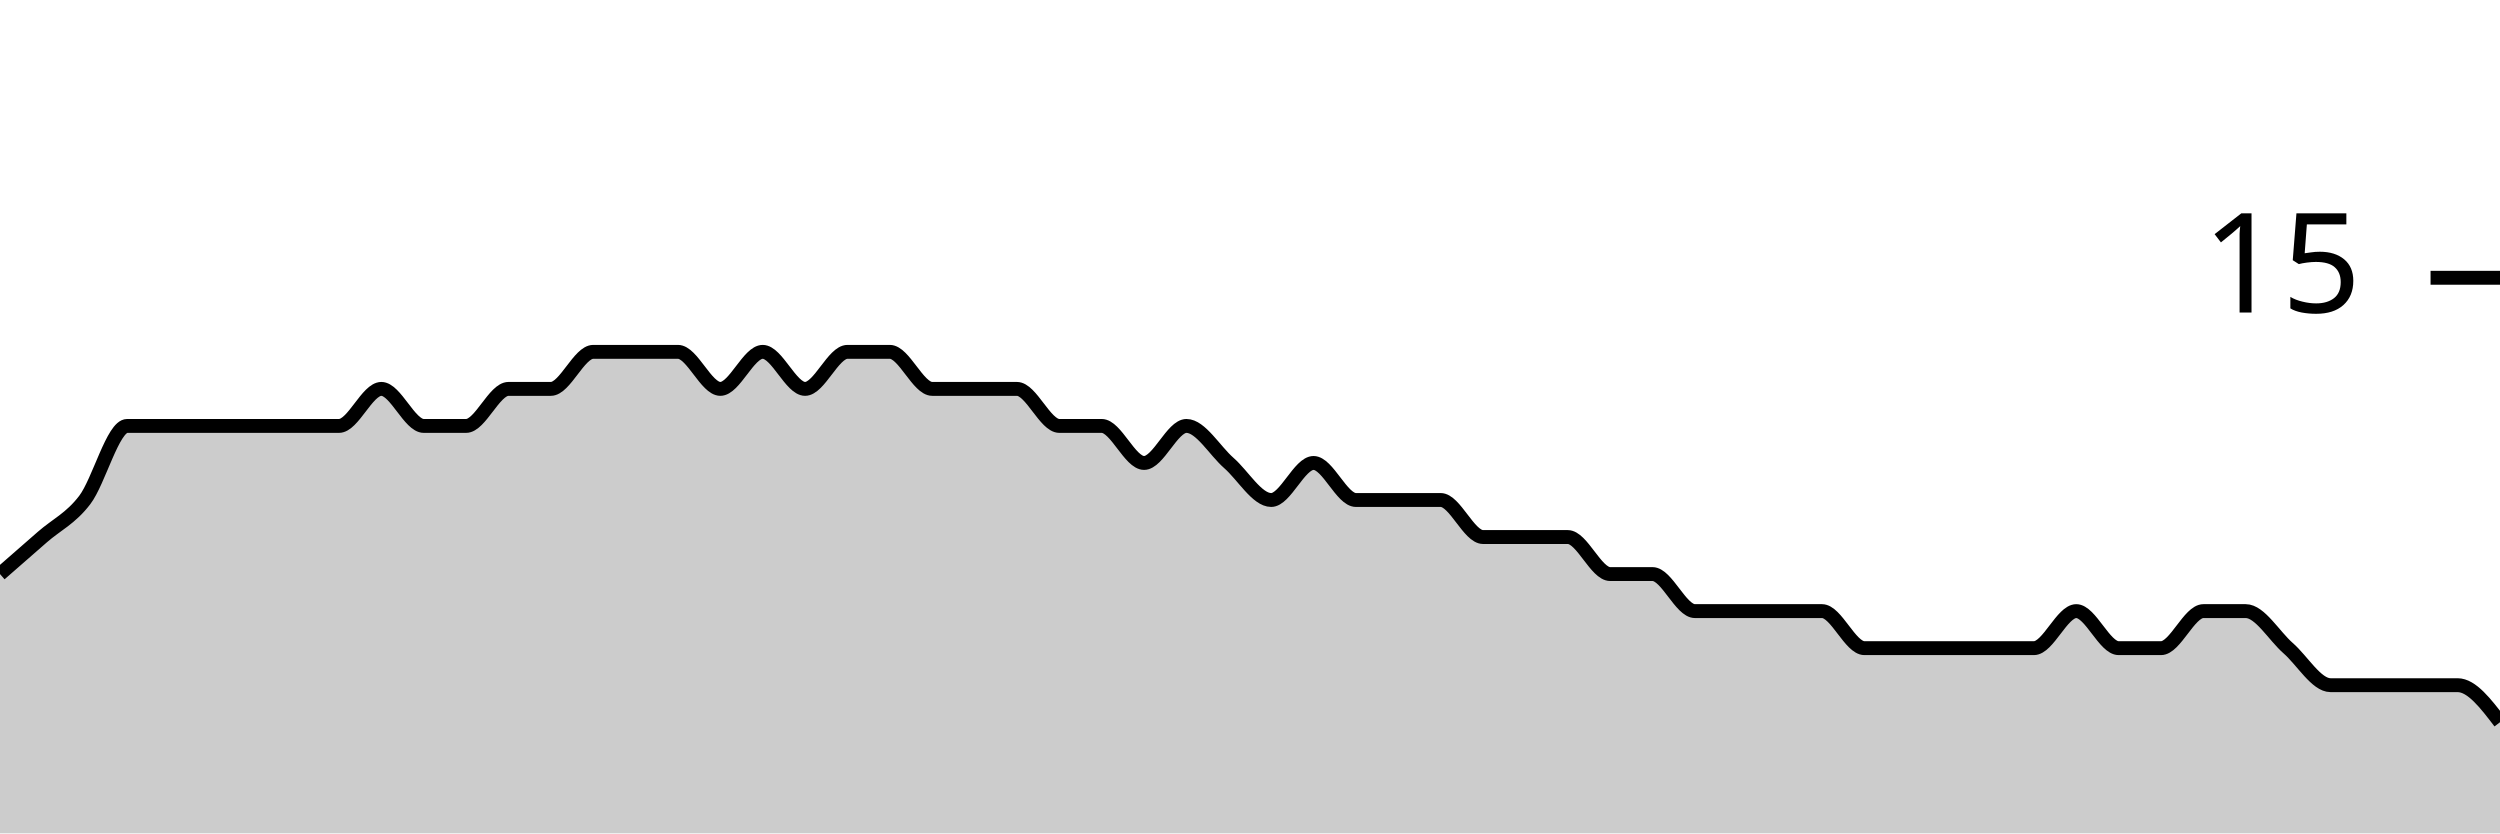
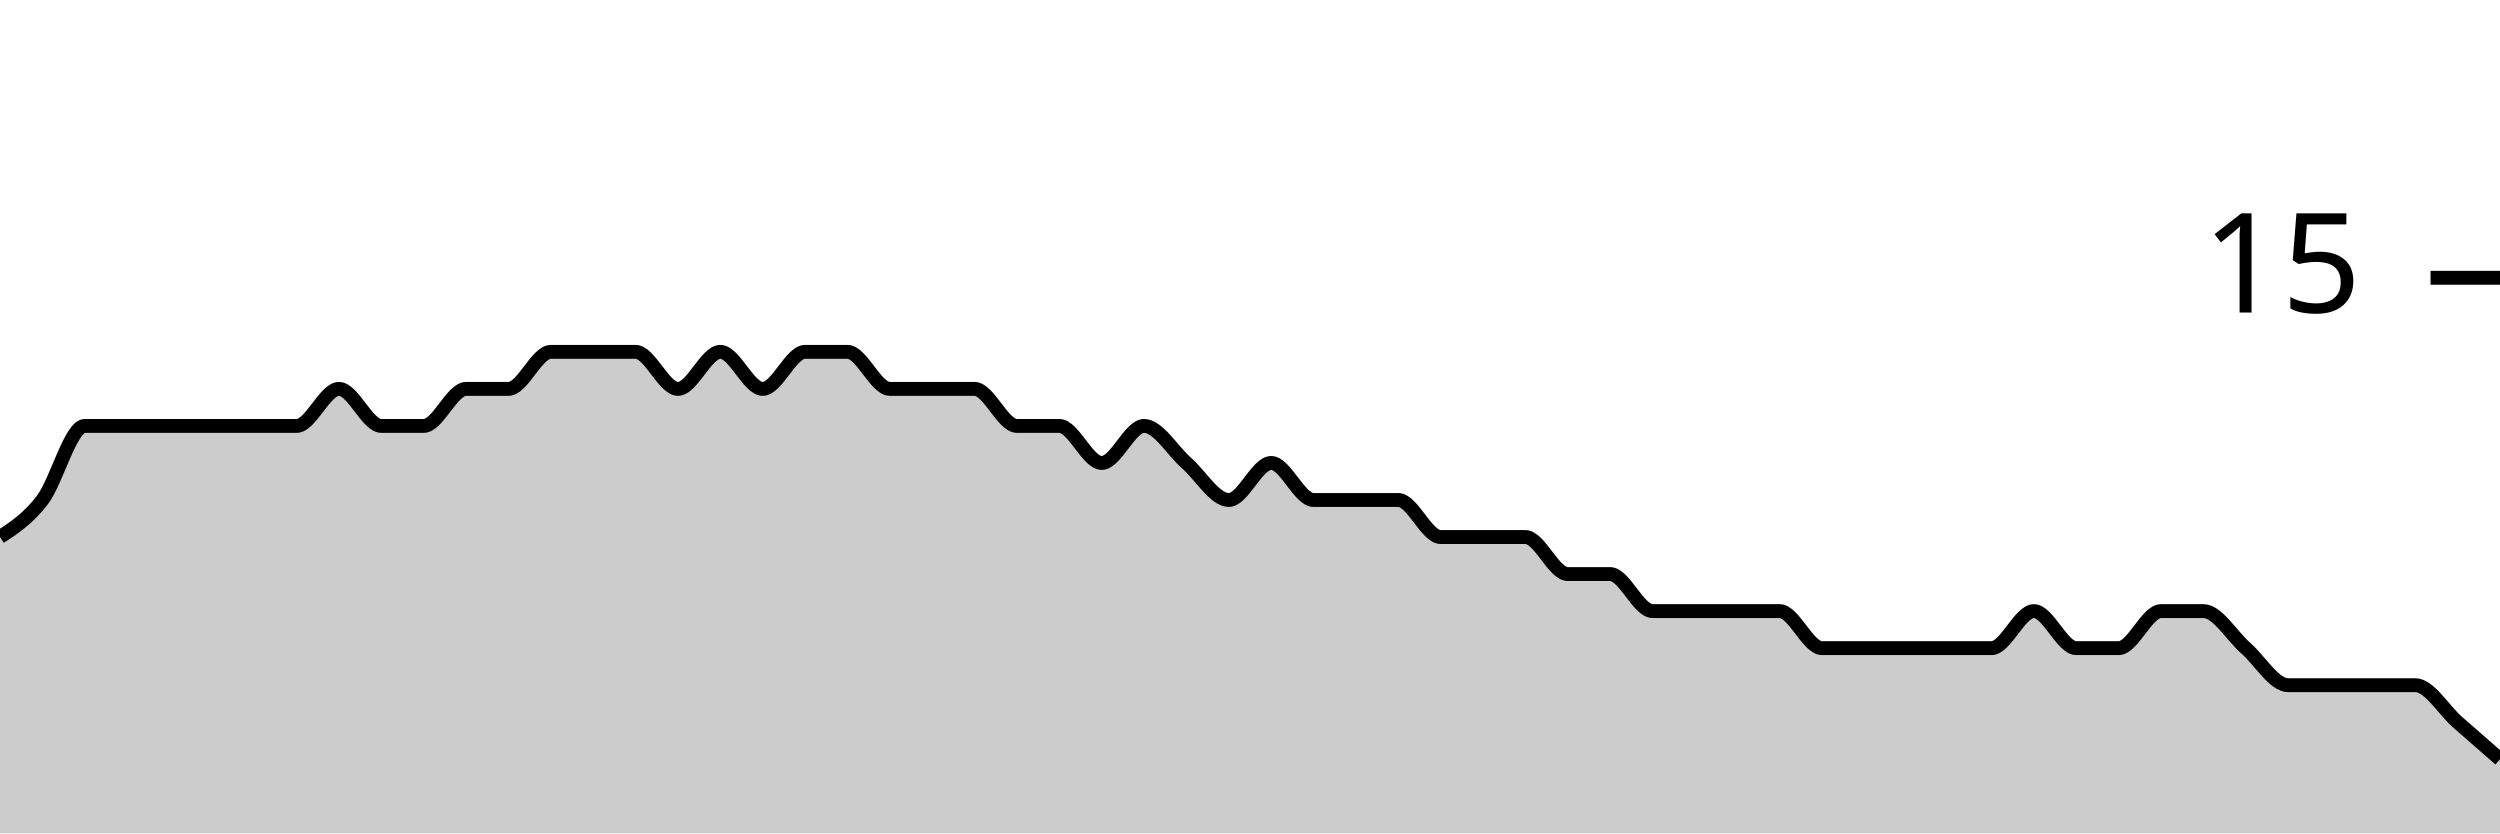
<svg xmlns="http://www.w3.org/2000/svg" viewBox="0 0 180 60">
  <g transform="translate(0,20)">
-     <path class="area" fill="rgba(0, 0, 0, 0.2)" d="M0,21.333C1.017,20.444,2.034,19.556,3.051,18.667C4.068,17.778,5.085,17.333,6.102,16C7.119,14.667,8.136,10.667,9.153,10.667C10.169,10.667,11.186,10.667,12.203,10.667C13.22,10.667,14.237,10.667,15.254,10.667C16.271,10.667,17.288,10.667,18.305,10.667C19.322,10.667,20.339,10.667,21.356,10.667C22.373,10.667,23.39,10.667,24.407,10.667C25.424,10.667,26.441,8,27.458,8C28.475,8,29.492,10.667,30.508,10.667C31.525,10.667,32.542,10.667,33.559,10.667C34.576,10.667,35.593,8,36.61,8C37.627,8,38.644,8,39.661,8C40.678,8,41.695,5.333,42.712,5.333C43.729,5.333,44.746,5.333,45.763,5.333C46.78,5.333,47.797,5.333,48.814,5.333C49.831,5.333,50.847,8,51.864,8C52.881,8,53.898,5.333,54.915,5.333C55.932,5.333,56.949,8,57.966,8C58.983,8,60,5.333,61.017,5.333C62.034,5.333,63.051,5.333,64.068,5.333C65.085,5.333,66.102,8,67.119,8C68.136,8,69.153,8,70.169,8C71.186,8,72.203,8,73.22,8C74.237,8,75.254,10.667,76.271,10.667C77.288,10.667,78.305,10.667,79.322,10.667C80.339,10.667,81.356,13.333,82.373,13.333C83.39,13.333,84.407,10.667,85.424,10.667C86.441,10.667,87.458,12.444,88.475,13.333C89.492,14.222,90.508,16,91.525,16C92.542,16,93.559,13.333,94.576,13.333C95.593,13.333,96.61,16,97.627,16C98.644,16,99.661,16,100.678,16C101.695,16,102.712,16,103.729,16C104.746,16,105.763,18.667,106.78,18.667C107.797,18.667,108.814,18.667,109.831,18.667C110.847,18.667,111.864,18.667,112.881,18.667C113.898,18.667,114.915,21.333,115.932,21.333C116.949,21.333,117.966,21.333,118.983,21.333C120,21.333,121.017,24,122.034,24C123.051,24,124.068,24,125.085,24C126.102,24,127.119,24,128.136,24C129.153,24,130.169,24,131.186,24C132.203,24,133.22,26.667,134.237,26.667C135.254,26.667,136.271,26.667,137.288,26.667C138.305,26.667,139.322,26.667,140.339,26.667C141.356,26.667,142.373,26.667,143.39,26.667C144.407,26.667,145.424,26.667,146.441,26.667C147.458,26.667,148.475,24,149.492,24C150.508,24,151.525,26.667,152.542,26.667C153.559,26.667,154.576,26.667,155.593,26.667C156.61,26.667,157.627,24,158.644,24C159.661,24,160.678,24,161.695,24C162.712,24,163.729,25.778,164.746,26.667C165.763,27.556,166.78,29.333,167.797,29.333C168.814,29.333,169.831,29.333,170.847,29.333C171.864,29.333,172.881,29.333,173.898,29.333C174.915,29.333,175.932,29.333,176.949,29.333C177.966,29.333,178.983,30.667,180,32L180,40C178.983,40,177.966,40,176.949,40C175.932,40,174.915,40,173.898,40C172.881,40,171.864,40,170.847,40C169.831,40,168.814,40,167.797,40C166.78,40,165.763,40,164.746,40C163.729,40,162.712,40,161.695,40C160.678,40,159.661,40,158.644,40C157.627,40,156.61,40,155.593,40C154.576,40,153.559,40,152.542,40C151.525,40,150.508,40,149.492,40C148.475,40,147.458,40,146.441,40C145.424,40,144.407,40,143.39,40C142.373,40,141.356,40,140.339,40C139.322,40,138.305,40,137.288,40C136.271,40,135.254,40,134.237,40C133.22,40,132.203,40,131.186,40C130.169,40,129.153,40,128.136,40C127.119,40,126.102,40,125.085,40C124.068,40,123.051,40,122.034,40C121.017,40,120,40,118.983,40C117.966,40,116.949,40,115.932,40C114.915,40,113.898,40,112.881,40C111.864,40,110.847,40,109.831,40C108.814,40,107.797,40,106.78,40C105.763,40,104.746,40,103.729,40C102.712,40,101.695,40,100.678,40C99.661,40,98.644,40,97.627,40C96.61,40,95.593,40,94.576,40C93.559,40,92.542,40,91.525,40C90.508,40,89.492,40,88.475,40C87.458,40,86.441,40,85.424,40C84.407,40,83.39,40,82.373,40C81.356,40,80.339,40,79.322,40C78.305,40,77.288,40,76.271,40C75.254,40,74.237,40,73.22,40C72.203,40,71.186,40,70.169,40C69.153,40,68.136,40,67.119,40C66.102,40,65.085,40,64.068,40C63.051,40,62.034,40,61.017,40C60,40,58.983,40,57.966,40C56.949,40,55.932,40,54.915,40C53.898,40,52.881,40,51.864,40C50.847,40,49.831,40,48.814,40C47.797,40,46.78,40,45.763,40C44.746,40,43.729,40,42.712,40C41.695,40,40.678,40,39.661,40C38.644,40,37.627,40,36.61,40C35.593,40,34.576,40,33.559,40C32.542,40,31.525,40,30.508,40C29.492,40,28.475,40,27.458,40C26.441,40,25.424,40,24.407,40C23.39,40,22.373,40,21.356,40C20.339,40,19.322,40,18.305,40C17.288,40,16.271,40,15.254,40C14.237,40,13.22,40,12.203,40C11.186,40,10.169,40,9.153,40C8.136,40,7.119,40,6.102,40C5.085,40,4.068,40,3.051,40C2.034,40,1.017,40,0,40Z" />
-     <path class="line" stroke="black" fill="none" d="M0,21.333C1.017,20.444,2.034,19.556,3.051,18.667C4.068,17.778,5.085,17.333,6.102,16C7.119,14.667,8.136,10.667,9.153,10.667C10.169,10.667,11.186,10.667,12.203,10.667C13.22,10.667,14.237,10.667,15.254,10.667C16.271,10.667,17.288,10.667,18.305,10.667C19.322,10.667,20.339,10.667,21.356,10.667C22.373,10.667,23.39,10.667,24.407,10.667C25.424,10.667,26.441,8,27.458,8C28.475,8,29.492,10.667,30.508,10.667C31.525,10.667,32.542,10.667,33.559,10.667C34.576,10.667,35.593,8,36.61,8C37.627,8,38.644,8,39.661,8C40.678,8,41.695,5.333,42.712,5.333C43.729,5.333,44.746,5.333,45.763,5.333C46.78,5.333,47.797,5.333,48.814,5.333C49.831,5.333,50.847,8,51.864,8C52.881,8,53.898,5.333,54.915,5.333C55.932,5.333,56.949,8,57.966,8C58.983,8,60,5.333,61.017,5.333C62.034,5.333,63.051,5.333,64.068,5.333C65.085,5.333,66.102,8,67.119,8C68.136,8,69.153,8,70.169,8C71.186,8,72.203,8,73.22,8C74.237,8,75.254,10.667,76.271,10.667C77.288,10.667,78.305,10.667,79.322,10.667C80.339,10.667,81.356,13.333,82.373,13.333C83.39,13.333,84.407,10.667,85.424,10.667C86.441,10.667,87.458,12.444,88.475,13.333C89.492,14.222,90.508,16,91.525,16C92.542,16,93.559,13.333,94.576,13.333C95.593,13.333,96.61,16,97.627,16C98.644,16,99.661,16,100.678,16C101.695,16,102.712,16,103.729,16C104.746,16,105.763,18.667,106.78,18.667C107.797,18.667,108.814,18.667,109.831,18.667C110.847,18.667,111.864,18.667,112.881,18.667C113.898,18.667,114.915,21.333,115.932,21.333C116.949,21.333,117.966,21.333,118.983,21.333C120,21.333,121.017,24,122.034,24C123.051,24,124.068,24,125.085,24C126.102,24,127.119,24,128.136,24C129.153,24,130.169,24,131.186,24C132.203,24,133.22,26.667,134.237,26.667C135.254,26.667,136.271,26.667,137.288,26.667C138.305,26.667,139.322,26.667,140.339,26.667C141.356,26.667,142.373,26.667,143.39,26.667C144.407,26.667,145.424,26.667,146.441,26.667C147.458,26.667,148.475,24,149.492,24C150.508,24,151.525,26.667,152.542,26.667C153.559,26.667,154.576,26.667,155.593,26.667C156.61,26.667,157.627,24,158.644,24C159.661,24,160.678,24,161.695,24C162.712,24,163.729,25.778,164.746,26.667C165.763,27.556,166.78,29.333,167.797,29.333C168.814,29.333,169.831,29.333,170.847,29.333C171.864,29.333,172.881,29.333,173.898,29.333C174.915,29.333,175.932,29.333,176.949,29.333C177.966,29.333,178.983,30.667,180,32" />
+     <path class="area" fill="rgba(0, 0, 0, 0.2)" d="M0,18.667C1.017,18,2.034,17.333,3.051,16C4.068,14.667,5.085,10.667,6.102,10.667C7.119,10.667,8.136,10.667,9.153,10.667C10.169,10.667,11.186,10.667,12.203,10.667C13.22,10.667,14.237,10.667,15.254,10.667C16.271,10.667,17.288,10.667,18.305,10.667C19.322,10.667,20.339,10.667,21.356,10.667C22.373,10.667,23.39,8,24.407,8C25.424,8,26.441,10.667,27.458,10.667C28.475,10.667,29.492,10.667,30.508,10.667C31.525,10.667,32.542,8,33.559,8C34.576,8,35.593,8,36.61,8C37.627,8,38.644,5.333,39.661,5.333C40.678,5.333,41.695,5.333,42.712,5.333C43.729,5.333,44.746,5.333,45.763,5.333C46.78,5.333,47.797,8,48.814,8C49.831,8,50.847,5.333,51.864,5.333C52.881,5.333,53.898,8,54.915,8C55.932,8,56.949,5.333,57.966,5.333C58.983,5.333,60,5.333,61.017,5.333C62.034,5.333,63.051,8,64.068,8C65.085,8,66.102,8,67.119,8C68.136,8,69.153,8,70.169,8C71.186,8,72.203,10.667,73.22,10.667C74.237,10.667,75.254,10.667,76.271,10.667C77.288,10.667,78.305,13.333,79.322,13.333C80.339,13.333,81.356,10.667,82.373,10.667C83.39,10.667,84.407,12.444,85.424,13.333C86.441,14.222,87.458,16,88.475,16C89.492,16,90.508,13.333,91.525,13.333C92.542,13.333,93.559,16,94.576,16C95.593,16,96.61,16,97.627,16C98.644,16,99.661,16,100.678,16C101.695,16,102.712,18.667,103.729,18.667C104.746,18.667,105.763,18.667,106.78,18.667C107.797,18.667,108.814,18.667,109.831,18.667C110.847,18.667,111.864,21.333,112.881,21.333C113.898,21.333,114.915,21.333,115.932,21.333C116.949,21.333,117.966,24,118.983,24C120,24,121.017,24,122.034,24C123.051,24,124.068,24,125.085,24C126.102,24,127.119,24,128.136,24C129.153,24,130.169,26.667,131.186,26.667C132.203,26.667,133.22,26.667,134.237,26.667C135.254,26.667,136.271,26.667,137.288,26.667C138.305,26.667,139.322,26.667,140.339,26.667C141.356,26.667,142.373,26.667,143.39,26.667C144.407,26.667,145.424,24,146.441,24C147.458,24,148.475,26.667,149.492,26.667C150.508,26.667,151.525,26.667,152.542,26.667C153.559,26.667,154.576,24,155.593,24C156.61,24,157.627,24,158.644,24C159.661,24,160.678,25.778,161.695,26.667C162.712,27.556,163.729,29.333,164.746,29.333C165.763,29.333,166.78,29.333,167.797,29.333C168.814,29.333,169.831,29.333,170.847,29.333C171.864,29.333,172.881,29.333,173.898,29.333C174.915,29.333,175.932,31.111,176.949,32C177.966,32.889,178.983,33.778,180,34.667L180,40C178.983,40,177.966,40,176.949,40C175.932,40,174.915,40,173.898,40C172.881,40,171.864,40,170.847,40C169.831,40,168.814,40,167.797,40C166.78,40,165.763,40,164.746,40C163.729,40,162.712,40,161.695,40C160.678,40,159.661,40,158.644,40C157.627,40,156.61,40,155.593,40C154.576,40,153.559,40,152.542,40C151.525,40,150.508,40,149.492,40C148.475,40,147.458,40,146.441,40C145.424,40,144.407,40,143.39,40C142.373,40,141.356,40,140.339,40C139.322,40,138.305,40,137.288,40C136.271,40,135.254,40,134.237,40C133.22,40,132.203,40,131.186,40C130.169,40,129.153,40,128.136,40C127.119,40,126.102,40,125.085,40C124.068,40,123.051,40,122.034,40C121.017,40,120,40,118.983,40C117.966,40,116.949,40,115.932,40C114.915,40,113.898,40,112.881,40C111.864,40,110.847,40,109.831,40C108.814,40,107.797,40,106.78,40C105.763,40,104.746,40,103.729,40C102.712,40,101.695,40,100.678,40C99.661,40,98.644,40,97.627,40C96.61,40,95.593,40,94.576,40C93.559,40,92.542,40,91.525,40C90.508,40,89.492,40,88.475,40C87.458,40,86.441,40,85.424,40C84.407,40,83.39,40,82.373,40C81.356,40,80.339,40,79.322,40C78.305,40,77.288,40,76.271,40C75.254,40,74.237,40,73.22,40C72.203,40,71.186,40,70.169,40C69.153,40,68.136,40,67.119,40C66.102,40,65.085,40,64.068,40C63.051,40,62.034,40,61.017,40C60,40,58.983,40,57.966,40C56.949,40,55.932,40,54.915,40C53.898,40,52.881,40,51.864,40C50.847,40,49.831,40,48.814,40C47.797,40,46.78,40,45.763,40C44.746,40,43.729,40,42.712,40C41.695,40,40.678,40,39.661,40C38.644,40,37.627,40,36.61,40C35.593,40,34.576,40,33.559,40C32.542,40,31.525,40,30.508,40C29.492,40,28.475,40,27.458,40C26.441,40,25.424,40,24.407,40C23.39,40,22.373,40,21.356,40C20.339,40,19.322,40,18.305,40C17.288,40,16.271,40,15.254,40C14.237,40,13.22,40,12.203,40C11.186,40,10.169,40,9.153,40C8.136,40,7.119,40,6.102,40C5.085,40,4.068,40,3.051,40C2.034,40,1.017,40,0,40Z" />
+     <path class="line" stroke="black" fill="none" d="M0,18.667C1.017,18,2.034,17.333,3.051,16C4.068,14.667,5.085,10.667,6.102,10.667C7.119,10.667,8.136,10.667,9.153,10.667C10.169,10.667,11.186,10.667,12.203,10.667C13.22,10.667,14.237,10.667,15.254,10.667C16.271,10.667,17.288,10.667,18.305,10.667C19.322,10.667,20.339,10.667,21.356,10.667C22.373,10.667,23.39,8,24.407,8C25.424,8,26.441,10.667,27.458,10.667C28.475,10.667,29.492,10.667,30.508,10.667C31.525,10.667,32.542,8,33.559,8C34.576,8,35.593,8,36.61,8C37.627,8,38.644,5.333,39.661,5.333C40.678,5.333,41.695,5.333,42.712,5.333C43.729,5.333,44.746,5.333,45.763,5.333C46.78,5.333,47.797,8,48.814,8C49.831,8,50.847,5.333,51.864,5.333C52.881,5.333,53.898,8,54.915,8C55.932,8,56.949,5.333,57.966,5.333C58.983,5.333,60,5.333,61.017,5.333C62.034,5.333,63.051,8,64.068,8C65.085,8,66.102,8,67.119,8C68.136,8,69.153,8,70.169,8C71.186,8,72.203,10.667,73.22,10.667C74.237,10.667,75.254,10.667,76.271,10.667C77.288,10.667,78.305,13.333,79.322,13.333C80.339,13.333,81.356,10.667,82.373,10.667C83.39,10.667,84.407,12.444,85.424,13.333C86.441,14.222,87.458,16,88.475,16C89.492,16,90.508,13.333,91.525,13.333C92.542,13.333,93.559,16,94.576,16C95.593,16,96.61,16,97.627,16C98.644,16,99.661,16,100.678,16C101.695,16,102.712,18.667,103.729,18.667C104.746,18.667,105.763,18.667,106.78,18.667C107.797,18.667,108.814,18.667,109.831,18.667C110.847,18.667,111.864,21.333,112.881,21.333C113.898,21.333,114.915,21.333,115.932,21.333C116.949,21.333,117.966,24,118.983,24C120,24,121.017,24,122.034,24C123.051,24,124.068,24,125.085,24C126.102,24,127.119,24,128.136,24C129.153,24,130.169,26.667,131.186,26.667C132.203,26.667,133.22,26.667,134.237,26.667C135.254,26.667,136.271,26.667,137.288,26.667C138.305,26.667,139.322,26.667,140.339,26.667C141.356,26.667,142.373,26.667,143.39,26.667C144.407,26.667,145.424,24,146.441,24C147.458,24,148.475,26.667,149.492,26.667C150.508,26.667,151.525,26.667,152.542,26.667C153.559,26.667,154.576,24,155.593,24C156.61,24,157.627,24,158.644,24C159.661,24,160.678,25.778,161.695,26.667C162.712,27.556,163.729,29.333,164.746,29.333C165.763,29.333,166.78,29.333,167.797,29.333C168.814,29.333,169.831,29.333,170.847,29.333C171.864,29.333,172.881,29.333,173.898,29.333C174.915,29.333,175.932,31.111,176.949,32C177.966,32.889,178.983,33.778,180,34.667" />
    <path class="axis-ceiling" stroke-width="1" stroke="black" fill="none" d="M175,0L180,0" />
    <text class="axis-ceiling-label" font-family="sans-serif" text-anchor="end" font-size="10px" x="170" y="2.5">15</text>
  </g>
</svg>
